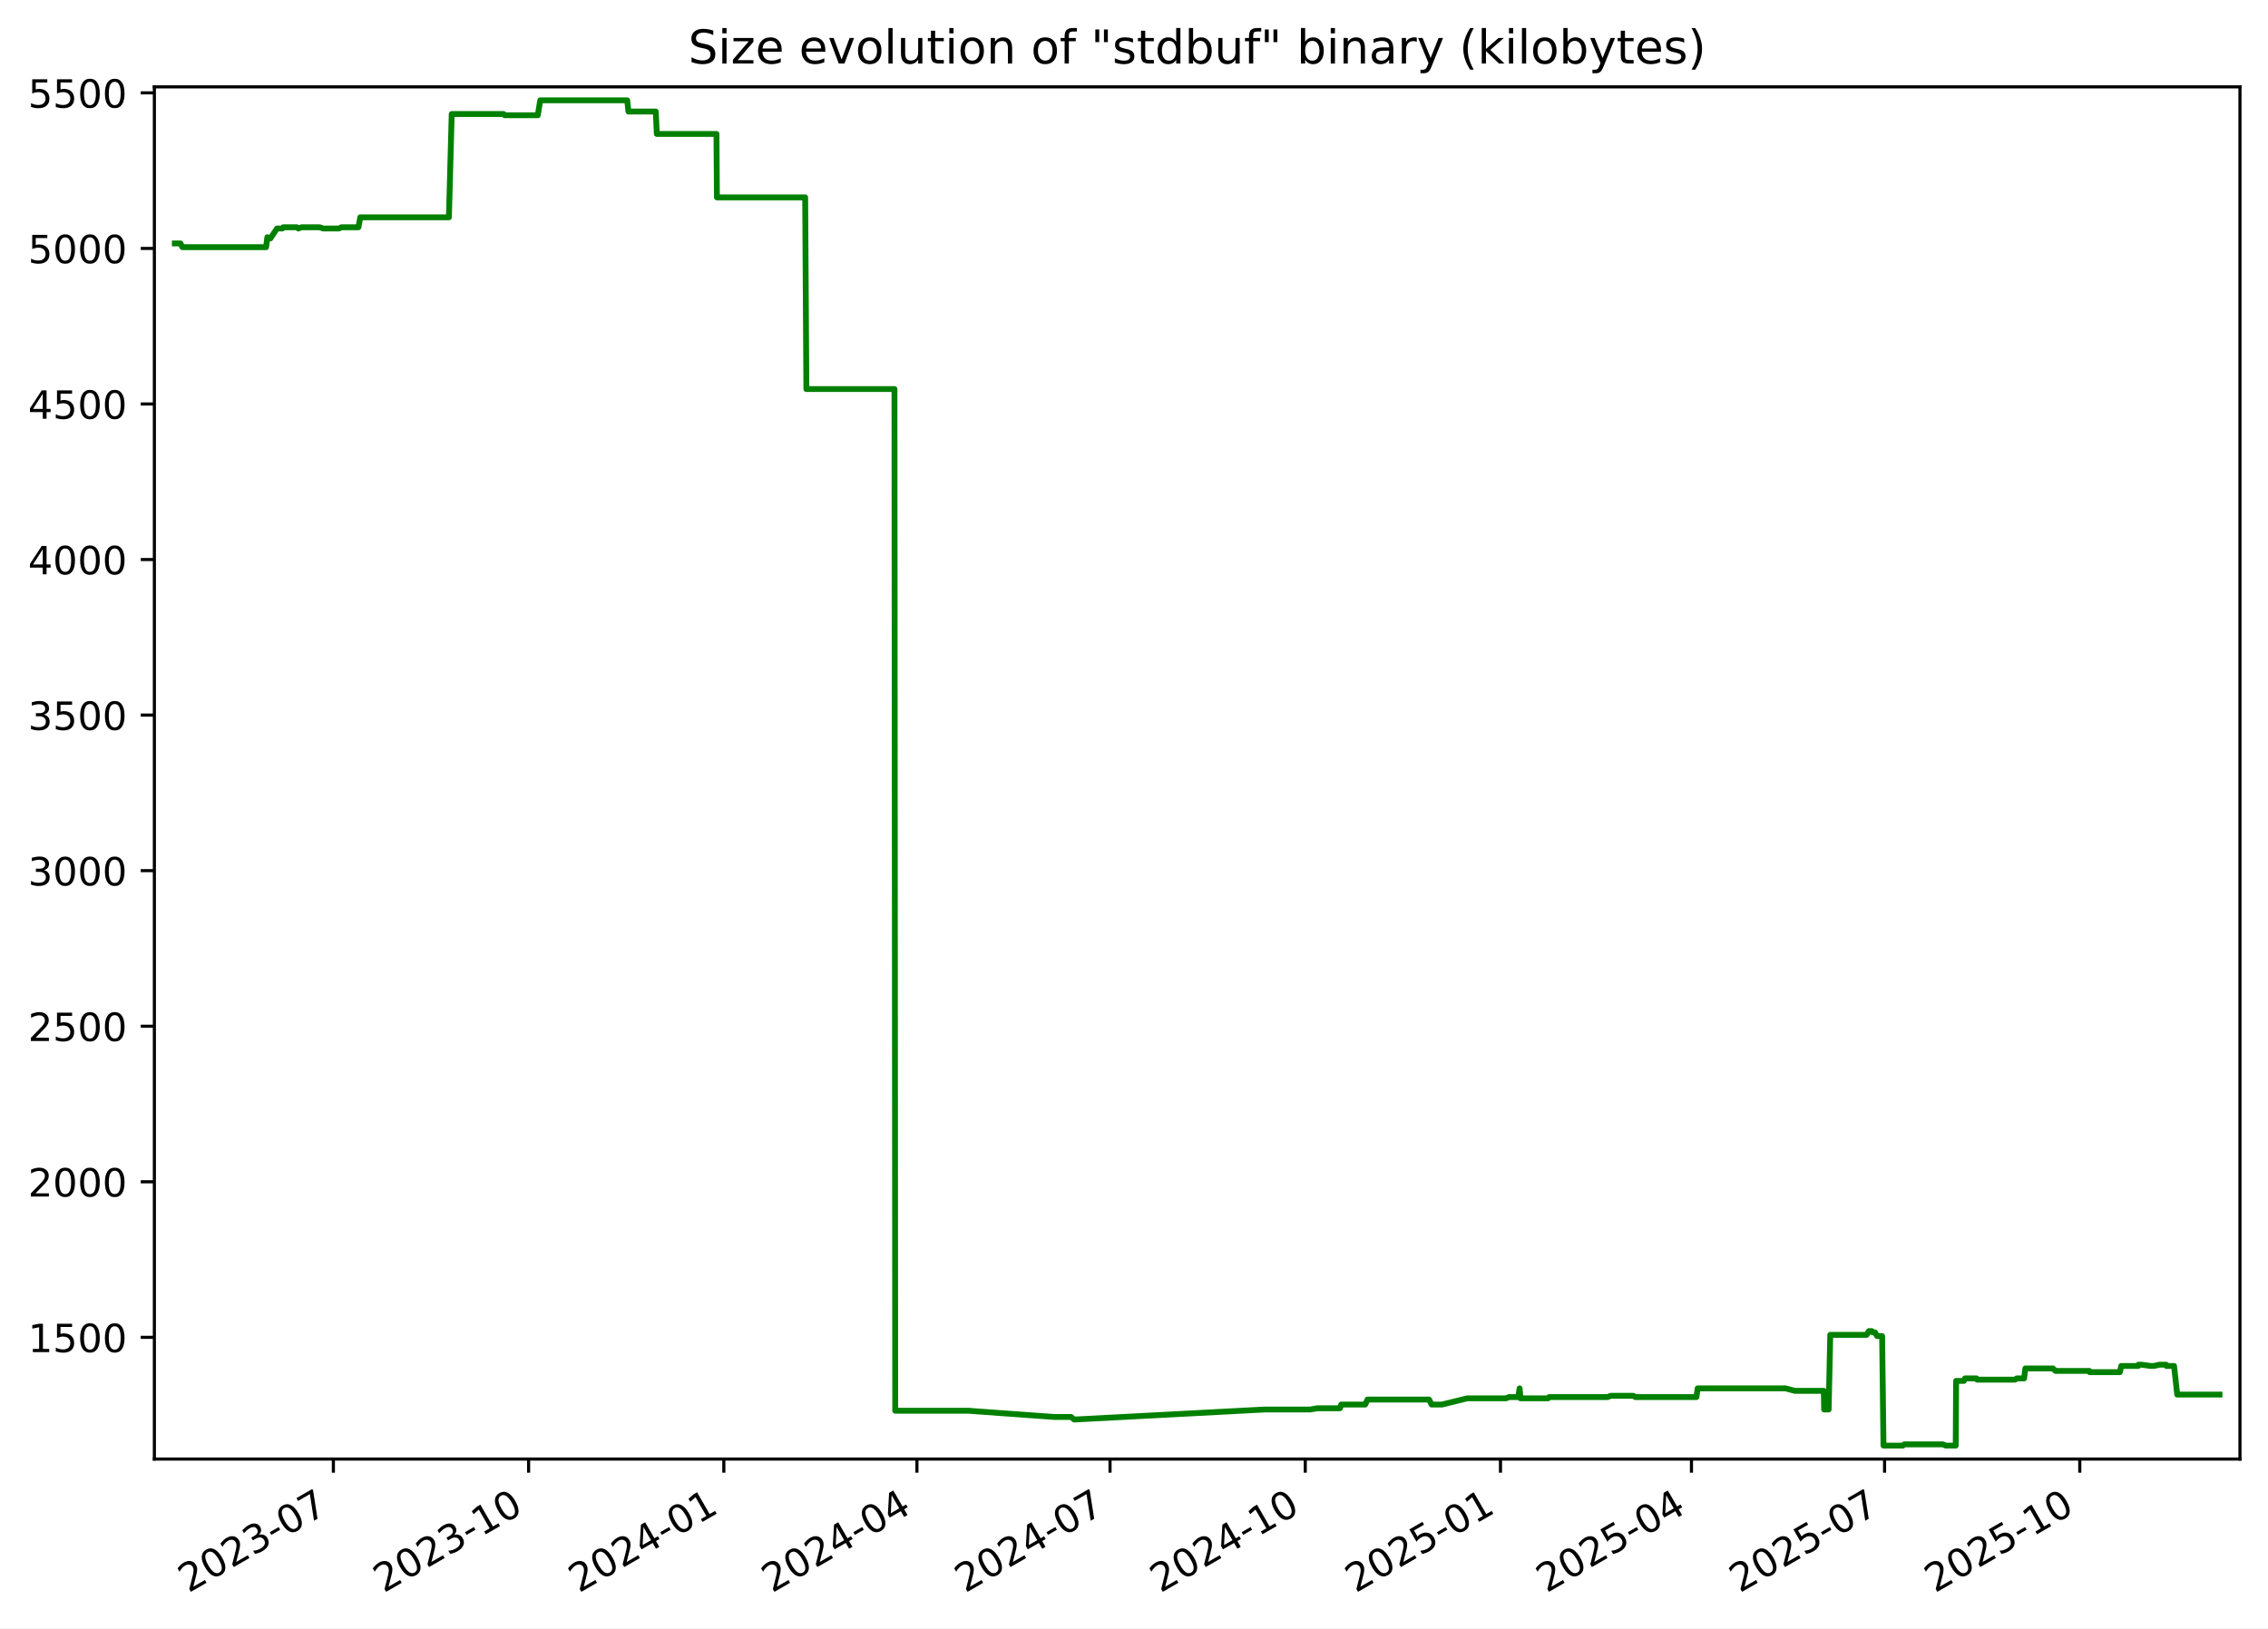
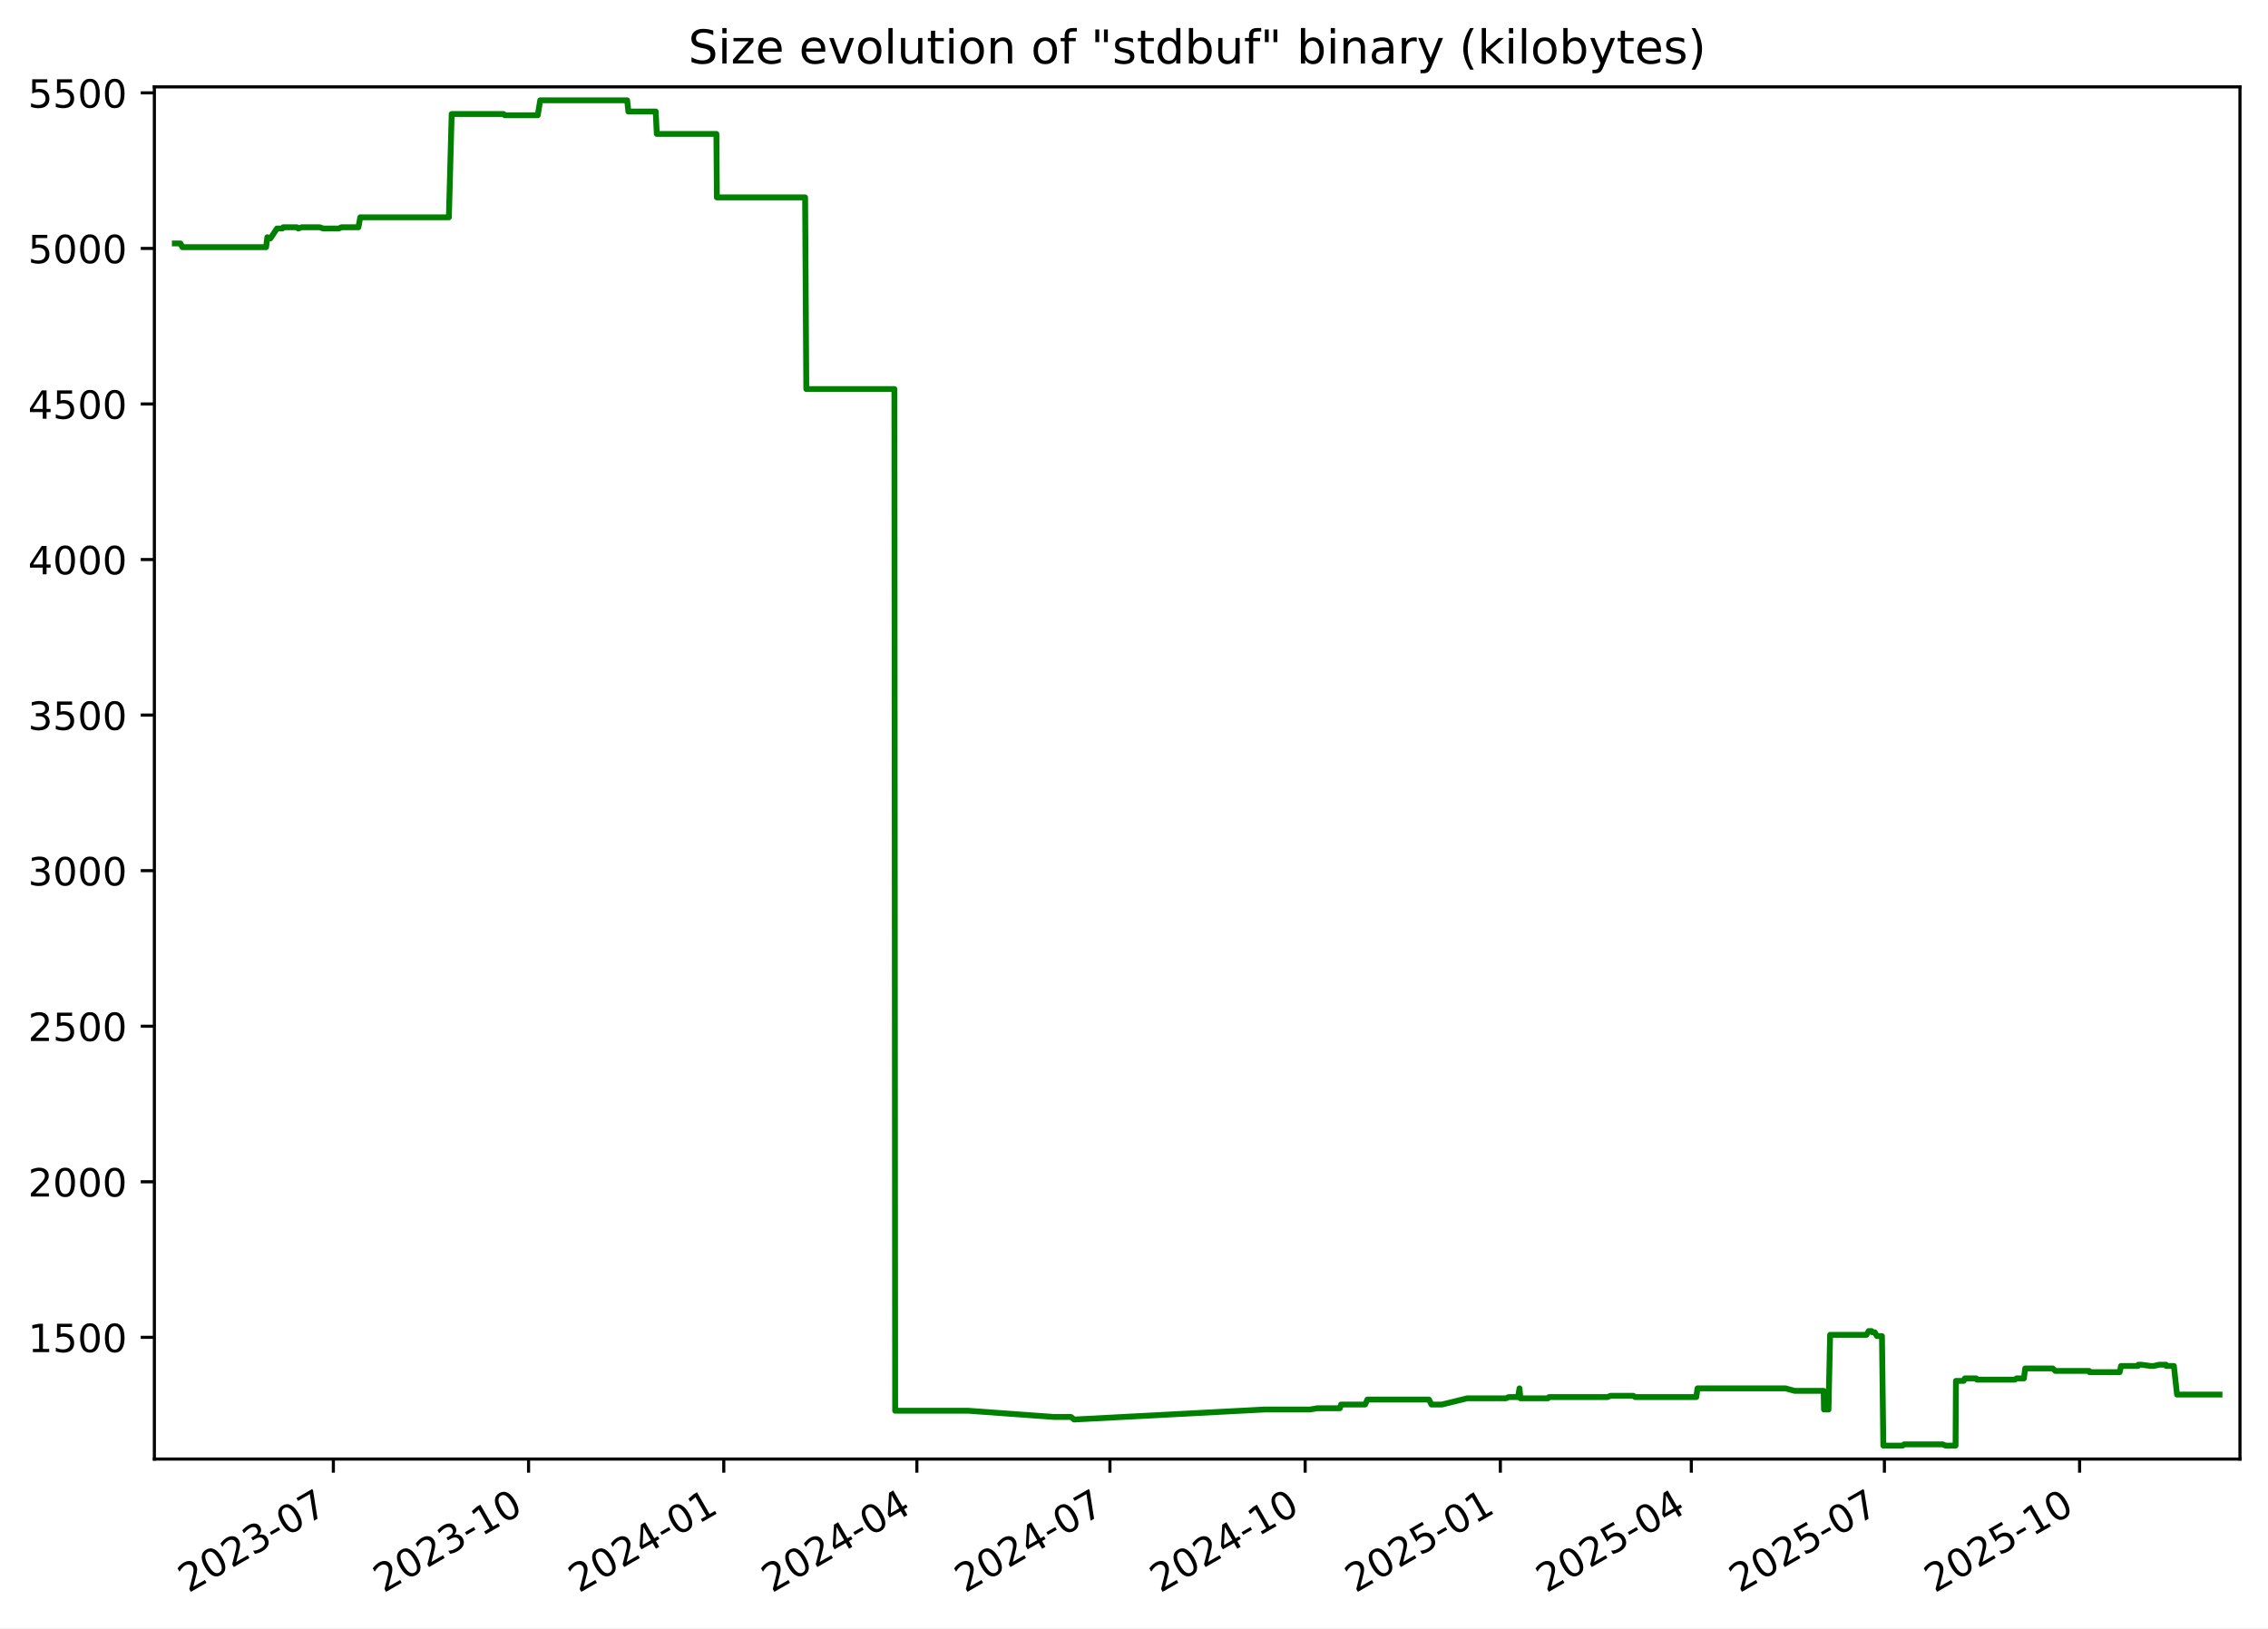
<svg xmlns="http://www.w3.org/2000/svg" xmlns:xlink="http://www.w3.org/1999/xlink" width="582.53pt" height="418.303pt" viewBox="0 0 582.53 418.303" version="1.1">
  <defs>
    <style type="text/css">*{stroke-linejoin: round; stroke-linecap: butt}</style>
  </defs>
  <g id="figure_1">
    <g id="patch_1">
      <path d="M -0 418.303  L 582.53 418.303  L 582.53 0  L -0 0  z " style="fill: #ffffff" />
    </g>
    <g id="axes_1">
      <g id="patch_2">
        <path d="M 39.65 374.83  L 575.33 374.83  L 575.33 22.318  L 39.65 22.318  z " style="fill: #ffffff" />
      </g>
      <g id="matplotlib.axis_1">
        <g id="xtick_1">
          <g id="line2d_1">
            <defs>
-               <path id="m4881ccad60" d="M 0 0  L 0 3.5  " style="stroke: #000000; stroke-width: 0.8" />
+               <path id="mc0be044114" d="M 0 0  L 0 3.5  " style="stroke: #000000; stroke-width: 0.8" />
            </defs>
            <g>
-               <use xlink:href="#m4881ccad60" x="85.627" y="374.83" style="stroke: #000000; stroke-width: 0.8" />
+               <use xlink:href="#mc0be044114" x="85.623" y="374.83" style="stroke: #000000; stroke-width: 0.8" />
            </g>
          </g>
          <g id="text_1">
-             <g transform="translate(48.40207 409.302) rotate(-30) scale(0.1 -0.1)">
+             <g transform="translate(48.39829 409.302) rotate(-30) scale(0.1 -0.1)">
              <defs>
                <path id="DejaVuSans-32" d="M 1228 531  L 3431 531  L 3431 0  L 469 0  L 469 531  Q 828 903 1448 1529  Q 2069 2156 2228 2338  Q 2531 2678 2651 2914  Q 2772 3150 2772 3378  Q 2772 3750 2511 3984  Q 2250 4219 1831 4219  Q 1534 4219 1204 4116  Q 875 4013 500 3803  L 500 4441  Q 881 4594 1212 4672  Q 1544 4750 1819 4750  Q 2544 4750 2975 4387  Q 3406 4025 3406 3419  Q 3406 3131 3298 2873  Q 3191 2616 2906 2266  Q 2828 2175 2409 1742  Q 1991 1309 1228 531  z " transform="scale(0.015625)" />
                <path id="DejaVuSans-30" d="M 2034 4250  Q 1547 4250 1301 3770  Q 1056 3291 1056 2328  Q 1056 1369 1301 889  Q 1547 409 2034 409  Q 2525 409 2770 889  Q 3016 1369 3016 2328  Q 3016 3291 2770 3770  Q 2525 4250 2034 4250  z M 2034 4750  Q 2819 4750 3233 4129  Q 3647 3509 3647 2328  Q 3647 1150 3233 529  Q 2819 -91 2034 -91  Q 1250 -91 836 529  Q 422 1150 422 2328  Q 422 3509 836 4129  Q 1250 4750 2034 4750  z " transform="scale(0.015625)" />
                <path id="DejaVuSans-33" d="M 2597 2516  Q 3050 2419 3304 2112  Q 3559 1806 3559 1356  Q 3559 666 3084 287  Q 2609 -91 1734 -91  Q 1441 -91 1130 -33  Q 819 25 488 141  L 488 750  Q 750 597 1062 519  Q 1375 441 1716 441  Q 2309 441 2620 675  Q 2931 909 2931 1356  Q 2931 1769 2642 2001  Q 2353 2234 1838 2234  L 1294 2234  L 1294 2753  L 1863 2753  Q 2328 2753 2575 2939  Q 2822 3125 2822 3475  Q 2822 3834 2567 4026  Q 2313 4219 1838 4219  Q 1578 4219 1281 4162  Q 984 4106 628 3988  L 628 4550  Q 988 4650 1302 4700  Q 1616 4750 1894 4750  Q 2613 4750 3031 4423  Q 3450 4097 3450 3541  Q 3450 3153 3228 2886  Q 3006 2619 2597 2516  z " transform="scale(0.015625)" />
                <path id="DejaVuSans-2d" d="M 313 2009  L 1997 2009  L 1997 1497  L 313 1497  L 313 2009  z " transform="scale(0.015625)" />
                <path id="DejaVuSans-37" d="M 525 4666  L 3525 4666  L 3525 4397  L 1831 0  L 1172 0  L 2766 4134  L 525 4134  L 525 4666  z " transform="scale(0.015625)" />
              </defs>
              <use xlink:href="#DejaVuSans-32" />
              <use xlink:href="#DejaVuSans-30" x="63.623" />
              <use xlink:href="#DejaVuSans-32" x="127.246" />
              <use xlink:href="#DejaVuSans-33" x="190.869" />
              <use xlink:href="#DejaVuSans-2d" x="254.492" />
              <use xlink:href="#DejaVuSans-30" x="290.576" />
              <use xlink:href="#DejaVuSans-37" x="354.199" />
            </g>
          </g>
        </g>
        <g id="xtick_2">
          <g id="line2d_2">
            <g>
-               <use xlink:href="#m4881ccad60" x="135.77" y="374.83" style="stroke: #000000; stroke-width: 0.8" />
+               <use xlink:href="#mc0be044114" x="135.761" y="374.83" style="stroke: #000000; stroke-width: 0.8" />
            </g>
          </g>
          <g id="text_2">
-             <g transform="translate(98.54504 409.302) rotate(-30) scale(0.1 -0.1)">
+             <g transform="translate(98.5366 409.302) rotate(-30) scale(0.1 -0.1)">
              <defs>
                <path id="DejaVuSans-31" d="M 794 531  L 1825 531  L 1825 4091  L 703 3866  L 703 4441  L 1819 4666  L 2450 4666  L 2450 531  L 3481 531  L 3481 0  L 794 0  L 794 531  z " transform="scale(0.015625)" />
              </defs>
              <use xlink:href="#DejaVuSans-32" />
              <use xlink:href="#DejaVuSans-30" x="63.623" />
              <use xlink:href="#DejaVuSans-32" x="127.246" />
              <use xlink:href="#DejaVuSans-33" x="190.869" />
              <use xlink:href="#DejaVuSans-2d" x="254.492" />
              <use xlink:href="#DejaVuSans-31" x="290.576" />
              <use xlink:href="#DejaVuSans-30" x="354.199" />
            </g>
          </g>
        </g>
        <g id="xtick_3">
          <g id="line2d_3">
            <g>
-               <use xlink:href="#m4881ccad60" x="185.913" y="374.83" style="stroke: #000000; stroke-width: 0.8" />
+               <use xlink:href="#mc0be044114" x="185.9" y="374.83" style="stroke: #000000; stroke-width: 0.8" />
            </g>
          </g>
          <g id="text_3">
-             <g transform="translate(148.688 409.302) rotate(-30) scale(0.1 -0.1)">
+             <g transform="translate(148.6749 409.302) rotate(-30) scale(0.1 -0.1)">
              <defs>
                <path id="DejaVuSans-34" d="M 2419 4116  L 825 1625  L 2419 1625  L 2419 4116  z M 2253 4666  L 3047 4666  L 3047 1625  L 3713 1625  L 3713 1100  L 3047 1100  L 3047 0  L 2419 0  L 2419 1100  L 313 1100  L 313 1709  L 2253 4666  z " transform="scale(0.015625)" />
              </defs>
              <use xlink:href="#DejaVuSans-32" />
              <use xlink:href="#DejaVuSans-30" x="63.623" />
              <use xlink:href="#DejaVuSans-32" x="127.246" />
              <use xlink:href="#DejaVuSans-34" x="190.869" />
              <use xlink:href="#DejaVuSans-2d" x="254.492" />
              <use xlink:href="#DejaVuSans-30" x="290.576" />
              <use xlink:href="#DejaVuSans-31" x="354.199" />
            </g>
          </g>
        </g>
        <g id="xtick_4">
          <g id="line2d_4">
            <g>
-               <use xlink:href="#m4881ccad60" x="235.511" y="374.83" style="stroke: #000000; stroke-width: 0.8" />
+               <use xlink:href="#mc0be044114" x="235.493" y="374.83" style="stroke: #000000; stroke-width: 0.8" />
            </g>
          </g>
          <g id="text_4">
-             <g transform="translate(198.2859 409.302) rotate(-30) scale(0.1 -0.1)">
+             <g transform="translate(198.2682 409.302) rotate(-30) scale(0.1 -0.1)">
              <use xlink:href="#DejaVuSans-32" />
              <use xlink:href="#DejaVuSans-30" x="63.623" />
              <use xlink:href="#DejaVuSans-32" x="127.246" />
              <use xlink:href="#DejaVuSans-34" x="190.869" />
              <use xlink:href="#DejaVuSans-2d" x="254.492" />
              <use xlink:href="#DejaVuSans-30" x="290.576" />
              <use xlink:href="#DejaVuSans-34" x="354.199" />
            </g>
          </g>
        </g>
        <g id="xtick_5">
          <g id="line2d_5">
            <g>
-               <use xlink:href="#m4881ccad60" x="285.109" y="374.83" style="stroke: #000000; stroke-width: 0.8" />
+               <use xlink:href="#mc0be044114" x="285.086" y="374.83" style="stroke: #000000; stroke-width: 0.8" />
            </g>
          </g>
          <g id="text_5">
-             <g transform="translate(247.8839 409.302) rotate(-30) scale(0.1 -0.1)">
+             <g transform="translate(247.8616 409.302) rotate(-30) scale(0.1 -0.1)">
              <use xlink:href="#DejaVuSans-32" />
              <use xlink:href="#DejaVuSans-30" x="63.623" />
              <use xlink:href="#DejaVuSans-32" x="127.246" />
              <use xlink:href="#DejaVuSans-34" x="190.869" />
              <use xlink:href="#DejaVuSans-2d" x="254.492" />
              <use xlink:href="#DejaVuSans-30" x="290.576" />
              <use xlink:href="#DejaVuSans-37" x="354.199" />
            </g>
          </g>
        </g>
        <g id="xtick_6">
          <g id="line2d_6">
            <g>
-               <use xlink:href="#m4881ccad60" x="335.252" y="374.83" style="stroke: #000000; stroke-width: 0.8" />
+               <use xlink:href="#mc0be044114" x="335.225" y="374.83" style="stroke: #000000; stroke-width: 0.8" />
            </g>
          </g>
          <g id="text_6">
-             <g transform="translate(298.0268 409.302) rotate(-30) scale(0.1 -0.1)">
+             <g transform="translate(297.9999 409.302) rotate(-30) scale(0.1 -0.1)">
              <use xlink:href="#DejaVuSans-32" />
              <use xlink:href="#DejaVuSans-30" x="63.623" />
              <use xlink:href="#DejaVuSans-32" x="127.246" />
              <use xlink:href="#DejaVuSans-34" x="190.869" />
              <use xlink:href="#DejaVuSans-2d" x="254.492" />
              <use xlink:href="#DejaVuSans-31" x="290.576" />
              <use xlink:href="#DejaVuSans-30" x="354.199" />
            </g>
          </g>
        </g>
        <g id="xtick_7">
          <g id="line2d_7">
            <g>
-               <use xlink:href="#m4881ccad60" x="385.395" y="374.83" style="stroke: #000000; stroke-width: 0.8" />
+               <use xlink:href="#mc0be044114" x="385.363" y="374.83" style="stroke: #000000; stroke-width: 0.8" />
            </g>
          </g>
          <g id="text_7">
-             <g transform="translate(348.1698 409.302) rotate(-30) scale(0.1 -0.1)">
+             <g transform="translate(348.1382 409.302) rotate(-30) scale(0.1 -0.1)">
              <defs>
                <path id="DejaVuSans-35" d="M 691 4666  L 3169 4666  L 3169 4134  L 1269 4134  L 1269 2991  Q 1406 3038 1543 3061  Q 1681 3084 1819 3084  Q 2600 3084 3056 2656  Q 3513 2228 3513 1497  Q 3513 744 3044 326  Q 2575 -91 1722 -91  Q 1428 -91 1123 -41  Q 819 9 494 109  L 494 744  Q 775 591 1075 516  Q 1375 441 1709 441  Q 2250 441 2565 725  Q 2881 1009 2881 1497  Q 2881 1984 2565 2268  Q 2250 2553 1709 2553  Q 1456 2553 1204 2497  Q 953 2441 691 2322  L 691 4666  z " transform="scale(0.015625)" />
              </defs>
              <use xlink:href="#DejaVuSans-32" />
              <use xlink:href="#DejaVuSans-30" x="63.623" />
              <use xlink:href="#DejaVuSans-32" x="127.246" />
              <use xlink:href="#DejaVuSans-35" x="190.869" />
              <use xlink:href="#DejaVuSans-2d" x="254.492" />
              <use xlink:href="#DejaVuSans-30" x="290.576" />
              <use xlink:href="#DejaVuSans-31" x="354.199" />
            </g>
          </g>
        </g>
        <g id="xtick_8">
          <g id="line2d_8">
            <g>
-               <use xlink:href="#m4881ccad60" x="434.448" y="374.83" style="stroke: #000000; stroke-width: 0.8" />
+               <use xlink:href="#mc0be044114" x="434.411" y="374.83" style="stroke: #000000; stroke-width: 0.8" />
            </g>
          </g>
          <g id="text_8">
-             <g transform="translate(397.2227 409.302) rotate(-30) scale(0.1 -0.1)">
+             <g transform="translate(397.1865 409.302) rotate(-30) scale(0.1 -0.1)">
              <use xlink:href="#DejaVuSans-32" />
              <use xlink:href="#DejaVuSans-30" x="63.623" />
              <use xlink:href="#DejaVuSans-32" x="127.246" />
              <use xlink:href="#DejaVuSans-35" x="190.869" />
              <use xlink:href="#DejaVuSans-2d" x="254.492" />
              <use xlink:href="#DejaVuSans-30" x="290.576" />
              <use xlink:href="#DejaVuSans-34" x="354.199" />
            </g>
          </g>
        </g>
        <g id="xtick_9">
          <g id="line2d_9">
            <g>
-               <use xlink:href="#m4881ccad60" x="484.045" y="374.83" style="stroke: #000000; stroke-width: 0.8" />
+               <use xlink:href="#mc0be044114" x="484.005" y="374.83" style="stroke: #000000; stroke-width: 0.8" />
            </g>
          </g>
          <g id="text_9">
-             <g transform="translate(446.8206 409.302) rotate(-30) scale(0.1 -0.1)">
+             <g transform="translate(446.7799 409.302) rotate(-30) scale(0.1 -0.1)">
              <use xlink:href="#DejaVuSans-32" />
              <use xlink:href="#DejaVuSans-30" x="63.623" />
              <use xlink:href="#DejaVuSans-32" x="127.246" />
              <use xlink:href="#DejaVuSans-35" x="190.869" />
              <use xlink:href="#DejaVuSans-2d" x="254.492" />
              <use xlink:href="#DejaVuSans-30" x="290.576" />
              <use xlink:href="#DejaVuSans-37" x="354.199" />
            </g>
          </g>
        </g>
        <g id="xtick_10">
          <g id="line2d_10">
            <g>
-               <use xlink:href="#m4881ccad60" x="534.188" y="374.83" style="stroke: #000000; stroke-width: 0.8" />
+               <use xlink:href="#mc0be044114" x="534.143" y="374.83" style="stroke: #000000; stroke-width: 0.8" />
            </g>
          </g>
          <g id="text_10">
-             <g transform="translate(496.9636 409.302) rotate(-30) scale(0.1 -0.1)">
+             <g transform="translate(496.9182 409.302) rotate(-30) scale(0.1 -0.1)">
              <use xlink:href="#DejaVuSans-32" />
              <use xlink:href="#DejaVuSans-30" x="63.623" />
              <use xlink:href="#DejaVuSans-32" x="127.246" />
              <use xlink:href="#DejaVuSans-35" x="190.869" />
              <use xlink:href="#DejaVuSans-2d" x="254.492" />
              <use xlink:href="#DejaVuSans-31" x="290.576" />
              <use xlink:href="#DejaVuSans-30" x="354.199" />
            </g>
          </g>
        </g>
      </g>
      <g id="matplotlib.axis_2">
        <g id="ytick_1">
          <g id="line2d_11">
            <defs>
-               <path id="m918ad63af7" d="M 0 0  L -3.5 0  " style="stroke: #000000; stroke-width: 0.8" />
+               <path id="m8495f4fec4" d="M 0 0  L -3.5 0  " style="stroke: #000000; stroke-width: 0.8" />
            </defs>
            <g>
-               <use xlink:href="#m918ad63af7" x="39.65" y="343.56" style="stroke: #000000; stroke-width: 0.8" />
+               <use xlink:href="#m8495f4fec4" x="39.65" y="343.56" style="stroke: #000000; stroke-width: 0.8" />
            </g>
          </g>
          <g id="text_11">
            <g transform="translate(7.2 347.3591) scale(0.1 -0.1)">
              <use xlink:href="#DejaVuSans-31" />
              <use xlink:href="#DejaVuSans-35" x="63.623" />
              <use xlink:href="#DejaVuSans-30" x="127.246" />
              <use xlink:href="#DejaVuSans-30" x="190.869" />
            </g>
          </g>
        </g>
        <g id="ytick_2">
          <g id="line2d_12">
            <g>
-               <use xlink:href="#m918ad63af7" x="39.65" y="303.597" style="stroke: #000000; stroke-width: 0.8" />
+               <use xlink:href="#m8495f4fec4" x="39.65" y="303.597" style="stroke: #000000; stroke-width: 0.8" />
            </g>
          </g>
          <g id="text_12">
            <g transform="translate(7.2 307.3961) scale(0.1 -0.1)">
              <use xlink:href="#DejaVuSans-32" />
              <use xlink:href="#DejaVuSans-30" x="63.623" />
              <use xlink:href="#DejaVuSans-30" x="127.246" />
              <use xlink:href="#DejaVuSans-30" x="190.869" />
            </g>
          </g>
        </g>
        <g id="ytick_3">
          <g id="line2d_13">
            <g>
-               <use xlink:href="#m918ad63af7" x="39.65" y="263.634" style="stroke: #000000; stroke-width: 0.8" />
+               <use xlink:href="#m8495f4fec4" x="39.65" y="263.634" style="stroke: #000000; stroke-width: 0.8" />
            </g>
          </g>
          <g id="text_13">
            <g transform="translate(7.2 267.4331) scale(0.1 -0.1)">
              <use xlink:href="#DejaVuSans-32" />
              <use xlink:href="#DejaVuSans-35" x="63.623" />
              <use xlink:href="#DejaVuSans-30" x="127.246" />
              <use xlink:href="#DejaVuSans-30" x="190.869" />
            </g>
          </g>
        </g>
        <g id="ytick_4">
          <g id="line2d_14">
            <g>
-               <use xlink:href="#m918ad63af7" x="39.65" y="223.671" style="stroke: #000000; stroke-width: 0.8" />
+               <use xlink:href="#m8495f4fec4" x="39.65" y="223.671" style="stroke: #000000; stroke-width: 0.8" />
            </g>
          </g>
          <g id="text_14">
            <g transform="translate(7.2 227.4701) scale(0.1 -0.1)">
              <use xlink:href="#DejaVuSans-33" />
              <use xlink:href="#DejaVuSans-30" x="63.623" />
              <use xlink:href="#DejaVuSans-30" x="127.246" />
              <use xlink:href="#DejaVuSans-30" x="190.869" />
            </g>
          </g>
        </g>
        <g id="ytick_5">
          <g id="line2d_15">
            <g>
-               <use xlink:href="#m918ad63af7" x="39.65" y="183.708" style="stroke: #000000; stroke-width: 0.8" />
+               <use xlink:href="#m8495f4fec4" x="39.65" y="183.708" style="stroke: #000000; stroke-width: 0.8" />
            </g>
          </g>
          <g id="text_15">
            <g transform="translate(7.2 187.5071) scale(0.1 -0.1)">
              <use xlink:href="#DejaVuSans-33" />
              <use xlink:href="#DejaVuSans-35" x="63.623" />
              <use xlink:href="#DejaVuSans-30" x="127.246" />
              <use xlink:href="#DejaVuSans-30" x="190.869" />
            </g>
          </g>
        </g>
        <g id="ytick_6">
          <g id="line2d_16">
            <g>
-               <use xlink:href="#m918ad63af7" x="39.65" y="143.745" style="stroke: #000000; stroke-width: 0.8" />
+               <use xlink:href="#m8495f4fec4" x="39.65" y="143.745" style="stroke: #000000; stroke-width: 0.8" />
            </g>
          </g>
          <g id="text_16">
            <g transform="translate(7.2 147.5441) scale(0.1 -0.1)">
              <use xlink:href="#DejaVuSans-34" />
              <use xlink:href="#DejaVuSans-30" x="63.623" />
              <use xlink:href="#DejaVuSans-30" x="127.246" />
              <use xlink:href="#DejaVuSans-30" x="190.869" />
            </g>
          </g>
        </g>
        <g id="ytick_7">
          <g id="line2d_17">
            <g>
-               <use xlink:href="#m918ad63af7" x="39.65" y="103.782" style="stroke: #000000; stroke-width: 0.8" />
+               <use xlink:href="#m8495f4fec4" x="39.65" y="103.782" style="stroke: #000000; stroke-width: 0.8" />
            </g>
          </g>
          <g id="text_17">
            <g transform="translate(7.2 107.5811) scale(0.1 -0.1)">
              <use xlink:href="#DejaVuSans-34" />
              <use xlink:href="#DejaVuSans-35" x="63.623" />
              <use xlink:href="#DejaVuSans-30" x="127.246" />
              <use xlink:href="#DejaVuSans-30" x="190.869" />
            </g>
          </g>
        </g>
        <g id="ytick_8">
          <g id="line2d_18">
            <g>
-               <use xlink:href="#m918ad63af7" x="39.65" y="63.819" style="stroke: #000000; stroke-width: 0.8" />
+               <use xlink:href="#m8495f4fec4" x="39.65" y="63.819" style="stroke: #000000; stroke-width: 0.8" />
            </g>
          </g>
          <g id="text_18">
            <g transform="translate(7.2 67.61812) scale(0.1 -0.1)">
              <use xlink:href="#DejaVuSans-35" />
              <use xlink:href="#DejaVuSans-30" x="63.623" />
              <use xlink:href="#DejaVuSans-30" x="127.246" />
              <use xlink:href="#DejaVuSans-30" x="190.869" />
            </g>
          </g>
        </g>
        <g id="ytick_9">
          <g id="line2d_19">
            <g>
-               <use xlink:href="#m918ad63af7" x="39.65" y="23.856" style="stroke: #000000; stroke-width: 0.8" />
+               <use xlink:href="#m8495f4fec4" x="39.65" y="23.856" style="stroke: #000000; stroke-width: 0.8" />
            </g>
          </g>
          <g id="text_19">
            <g transform="translate(7.2 27.65512) scale(0.1 -0.1)">
              <use xlink:href="#DejaVuSans-35" />
              <use xlink:href="#DejaVuSans-35" x="63.623" />
              <use xlink:href="#DejaVuSans-30" x="127.246" />
              <use xlink:href="#DejaVuSans-30" x="190.869" />
            </g>
          </g>
        </g>
      </g>
      <g id="line2d_20">
-         <path d="M 44.902 62.54  L 46.345 62.54  L 46.849 63.499  L 68.345 63.499  L 68.665 60.942  L 69.25 61.261  L 69.443 61.261  L 71.142 58.704  L 72.502 58.704  L 72.757 58.384  L 76.243 58.384  L 76.636 58.704  L 77.475 58.384  L 82.108 58.384  L 83.012 58.704  L 87.055 58.704  L 87.688 58.384  L 92.064 58.384  L 92.538 55.826  L 115.303 55.826  L 116.021 29.291  L 129.346 29.291  L 129.653 29.611  L 138.13 29.611  L 138.762 25.774  L 161.097 25.774  L 161.409 28.651  L 168.43 28.651  L 168.705 34.406  L 184.021 34.406  L 184.139 50.711  L 206.807 50.711  L 207.113 99.945  L 229.744 99.945  L 229.938 362.422  L 248.745 362.422  L 270.835 364.021  L 275.11 364.021  L 275.878 364.66  L 276.21 364.66  L 324.8 362.103  L 336.508 362.103  L 338.359 361.783  L 344.166 361.783  L 344.484 360.824  L 350.653 360.824  L 351.243 359.545  L 367.055 359.545  L 367.695 360.824  L 370.379 360.824  L 376.891 359.225  L 386.843 359.225  L 387.559 358.906  L 389.949 358.906  L 390.312 356.668  L 390.541 359.225  L 397.614 359.225  L 397.906 358.906  L 412.934 358.906  L 413.69 358.586  L 419.534 358.586  L 420.047 358.906  L 435.722 358.906  L 436.043 356.668  L 458.605 356.668  L 460.986 357.307  L 468.443 357.307  L 468.527 362.103  L 469.684 362.103  L 470.098 342.92  L 479.435 342.92  L 480.011 341.961  L 480.76 341.961  L 480.971 342.281  L 481.577 342.281  L 482.134 343.24  L 483.417 343.24  L 483.771 371.374  L 488.739 371.374  L 489.114 371.054  L 499.041 371.054  L 499.767 371.374  L 502.324 371.374  L 502.422 354.75  L 504.417 354.75  L 504.705 354.11  L 507.629 354.11  L 507.815 354.43  L 517.567 354.43  L 517.979 354.11  L 519.883 354.11  L 520.207 351.552  L 527.28 351.552  L 527.956 352.192  L 536.643 352.192  L 536.728 352.512  L 544.48 352.512  L 544.833 350.913  L 549.19 350.913  L 549.273 350.593  L 550.081 350.593  L 552.405 350.913  L 553.245 350.913  L 554.626 350.593  L 556.367 350.593  L 556.451 350.913  L 558.4 350.913  L 559.216 358.266  L 570.078 358.266  L 570.078 358.266  " clip-path="url(#pf47bbf8f88)" style="fill: none; stroke: #008000; stroke-width: 1.5; stroke-linecap: square" />
+         <path d="M 44.902 62.54  L 46.344 62.54  L 46.849 63.499  L 68.343 63.499  L 68.662 60.942  L 69.248 61.261  L 69.441 61.261  L 71.14 58.704  L 72.5 58.704  L 72.755 58.384  L 76.24 58.384  L 76.633 58.704  L 77.472 58.384  L 82.104 58.384  L 83.009 58.704  L 87.052 58.704  L 87.684 58.384  L 92.059 58.384  L 92.534 55.826  L 115.296 55.826  L 116.014 29.291  L 129.339 29.291  L 129.645 29.611  L 138.121 29.611  L 138.753 25.774  L 161.086 25.774  L 161.398 28.651  L 168.419 28.651  L 168.694 34.406  L 184.009 34.406  L 184.126 50.711  L 206.792 50.711  L 207.098 99.945  L 229.727 99.945  L 229.92 362.422  L 248.726 362.422  L 270.814 364.021  L 275.089 364.021  L 275.857 364.66  L 276.188 364.66  L 324.774 362.103  L 336.481 362.103  L 338.332 361.783  L 344.139 361.783  L 344.456 360.824  L 350.625 360.824  L 351.214 359.545  L 367.025 359.545  L 367.665 360.824  L 370.348 360.824  L 376.86 359.225  L 386.811 359.225  L 387.528 358.906  L 389.917 358.906  L 390.28 356.668  L 390.509 359.225  L 397.581 359.225  L 397.873 358.906  L 412.9 358.906  L 413.656 358.586  L 419.499 358.586  L 420.012 358.906  L 435.686 358.906  L 436.007 356.668  L 458.567 356.668  L 460.948 357.307  L 468.403 357.307  L 468.488 362.103  L 469.645 362.103  L 470.059 342.92  L 479.394 342.92  L 479.97 341.961  L 480.72 341.961  L 480.931 342.281  L 481.537 342.281  L 482.094 343.24  L 483.376 343.24  L 483.73 371.374  L 488.698 371.374  L 489.073 371.054  L 498.999 371.054  L 499.724 371.374  L 502.282 371.374  L 502.379 354.75  L 504.375 354.75  L 504.662 354.11  L 507.586 354.11  L 507.772 354.43  L 517.523 354.43  L 517.935 354.11  L 519.838 354.11  L 520.162 351.552  L 527.235 351.552  L 527.911 352.192  L 536.598 352.192  L 536.682 352.512  L 544.434 352.512  L 544.787 350.913  L 549.143 350.913  L 549.226 350.593  L 550.034 350.593  L 552.358 350.913  L 553.198 350.913  L 554.579 350.593  L 556.32 350.593  L 556.404 350.913  L 558.353 350.913  L 559.168 358.266  L 570.078 358.266  L 570.078 358.266  " clip-path="url(#p9957cf54bc)" style="fill: none; stroke: #008000; stroke-width: 1.5; stroke-linecap: square" />
      </g>
      <g id="patch_3">
        <path d="M 39.65 374.83  L 39.65 22.318  " style="fill: none; stroke: #000000; stroke-width: 0.8; stroke-linejoin: miter; stroke-linecap: square" />
      </g>
      <g id="patch_4">
        <path d="M 575.33 374.83  L 575.33 22.318  " style="fill: none; stroke: #000000; stroke-width: 0.8; stroke-linejoin: miter; stroke-linecap: square" />
      </g>
      <g id="patch_5">
        <path d="M 39.65 374.83  L 575.33 374.83  " style="fill: none; stroke: #000000; stroke-width: 0.8; stroke-linejoin: miter; stroke-linecap: square" />
      </g>
      <g id="patch_6">
        <path d="M 39.65 22.318  L 575.33 22.318  " style="fill: none; stroke: #000000; stroke-width: 0.8; stroke-linejoin: miter; stroke-linecap: square" />
      </g>
      <g id="text_20">
        <g transform="translate(176.7837 16.31812) scale(0.12 -0.12)">
          <defs>
            <path id="DejaVuSans-53" d="M 3425 4513  L 3425 3897  Q 3066 4069 2747 4153  Q 2428 4238 2131 4238  Q 1616 4238 1336 4038  Q 1056 3838 1056 3469  Q 1056 3159 1242 3001  Q 1428 2844 1947 2747  L 2328 2669  Q 3034 2534 3370 2195  Q 3706 1856 3706 1288  Q 3706 609 3251 259  Q 2797 -91 1919 -91  Q 1588 -91 1214 -16  Q 841 59 441 206  L 441 856  Q 825 641 1194 531  Q 1563 422 1919 422  Q 2459 422 2753 634  Q 3047 847 3047 1241  Q 3047 1584 2836 1778  Q 2625 1972 2144 2069  L 1759 2144  Q 1053 2284 737 2584  Q 422 2884 422 3419  Q 422 4038 858 4394  Q 1294 4750 2059 4750  Q 2388 4750 2728 4690  Q 3069 4631 3425 4513  z " transform="scale(0.015625)" />
            <path id="DejaVuSans-69" d="M 603 3500  L 1178 3500  L 1178 0  L 603 0  L 603 3500  z M 603 4863  L 1178 4863  L 1178 4134  L 603 4134  L 603 4863  z " transform="scale(0.015625)" />
            <path id="DejaVuSans-7a" d="M 353 3500  L 3084 3500  L 3084 2975  L 922 459  L 3084 459  L 3084 0  L 275 0  L 275 525  L 2438 3041  L 353 3041  L 353 3500  z " transform="scale(0.015625)" />
            <path id="DejaVuSans-65" d="M 3597 1894  L 3597 1613  L 953 1613  Q 991 1019 1311 708  Q 1631 397 2203 397  Q 2534 397 2845 478  Q 3156 559 3463 722  L 3463 178  Q 3153 47 2828 -22  Q 2503 -91 2169 -91  Q 1331 -91 842 396  Q 353 884 353 1716  Q 353 2575 817 3079  Q 1281 3584 2069 3584  Q 2775 3584 3186 3129  Q 3597 2675 3597 1894  z M 3022 2063  Q 3016 2534 2758 2815  Q 2500 3097 2075 3097  Q 1594 3097 1305 2825  Q 1016 2553 972 2059  L 3022 2063  z " transform="scale(0.015625)" />
            <path id="DejaVuSans-20" transform="scale(0.015625)" />
            <path id="DejaVuSans-76" d="M 191 3500  L 800 3500  L 1894 563  L 2988 3500  L 3597 3500  L 2284 0  L 1503 0  L 191 3500  z " transform="scale(0.015625)" />
            <path id="DejaVuSans-6f" d="M 1959 3097  Q 1497 3097 1228 2736  Q 959 2375 959 1747  Q 959 1119 1226 758  Q 1494 397 1959 397  Q 2419 397 2687 759  Q 2956 1122 2956 1747  Q 2956 2369 2687 2733  Q 2419 3097 1959 3097  z M 1959 3584  Q 2709 3584 3137 3096  Q 3566 2609 3566 1747  Q 3566 888 3137 398  Q 2709 -91 1959 -91  Q 1206 -91 779 398  Q 353 888 353 1747  Q 353 2609 779 3096  Q 1206 3584 1959 3584  z " transform="scale(0.015625)" />
            <path id="DejaVuSans-6c" d="M 603 4863  L 1178 4863  L 1178 0  L 603 0  L 603 4863  z " transform="scale(0.015625)" />
            <path id="DejaVuSans-75" d="M 544 1381  L 544 3500  L 1119 3500  L 1119 1403  Q 1119 906 1312 657  Q 1506 409 1894 409  Q 2359 409 2629 706  Q 2900 1003 2900 1516  L 2900 3500  L 3475 3500  L 3475 0  L 2900 0  L 2900 538  Q 2691 219 2414 64  Q 2138 -91 1772 -91  Q 1169 -91 856 284  Q 544 659 544 1381  z M 1991 3584  L 1991 3584  z " transform="scale(0.015625)" />
            <path id="DejaVuSans-74" d="M 1172 4494  L 1172 3500  L 2356 3500  L 2356 3053  L 1172 3053  L 1172 1153  Q 1172 725 1289 603  Q 1406 481 1766 481  L 2356 481  L 2356 0  L 1766 0  Q 1100 0 847 248  Q 594 497 594 1153  L 594 3053  L 172 3053  L 172 3500  L 594 3500  L 594 4494  L 1172 4494  z " transform="scale(0.015625)" />
            <path id="DejaVuSans-6e" d="M 3513 2113  L 3513 0  L 2938 0  L 2938 2094  Q 2938 2591 2744 2837  Q 2550 3084 2163 3084  Q 1697 3084 1428 2787  Q 1159 2491 1159 1978  L 1159 0  L 581 0  L 581 3500  L 1159 3500  L 1159 2956  Q 1366 3272 1645 3428  Q 1925 3584 2291 3584  Q 2894 3584 3203 3211  Q 3513 2838 3513 2113  z " transform="scale(0.015625)" />
            <path id="DejaVuSans-66" d="M 2375 4863  L 2375 4384  L 1825 4384  Q 1516 4384 1395 4259  Q 1275 4134 1275 3809  L 1275 3500  L 2222 3500  L 2222 3053  L 1275 3053  L 1275 0  L 697 0  L 697 3053  L 147 3053  L 147 3500  L 697 3500  L 697 3744  Q 697 4328 969 4595  Q 1241 4863 1831 4863  L 2375 4863  z " transform="scale(0.015625)" />
            <path id="DejaVuSans-22" d="M 1147 4666  L 1147 2931  L 616 2931  L 616 4666  L 1147 4666  z M 2328 4666  L 2328 2931  L 1797 2931  L 1797 4666  L 2328 4666  z " transform="scale(0.015625)" />
            <path id="DejaVuSans-73" d="M 2834 3397  L 2834 2853  Q 2591 2978 2328 3040  Q 2066 3103 1784 3103  Q 1356 3103 1142 2972  Q 928 2841 928 2578  Q 928 2378 1081 2264  Q 1234 2150 1697 2047  L 1894 2003  Q 2506 1872 2764 1633  Q 3022 1394 3022 966  Q 3022 478 2636 193  Q 2250 -91 1575 -91  Q 1294 -91 989 -36  Q 684 19 347 128  L 347 722  Q 666 556 975 473  Q 1284 391 1588 391  Q 1994 391 2212 530  Q 2431 669 2431 922  Q 2431 1156 2273 1281  Q 2116 1406 1581 1522  L 1381 1569  Q 847 1681 609 1914  Q 372 2147 372 2553  Q 372 3047 722 3315  Q 1072 3584 1716 3584  Q 2034 3584 2315 3537  Q 2597 3491 2834 3397  z " transform="scale(0.015625)" />
            <path id="DejaVuSans-64" d="M 2906 2969  L 2906 4863  L 3481 4863  L 3481 0  L 2906 0  L 2906 525  Q 2725 213 2448 61  Q 2172 -91 1784 -91  Q 1150 -91 751 415  Q 353 922 353 1747  Q 353 2572 751 3078  Q 1150 3584 1784 3584  Q 2172 3584 2448 3432  Q 2725 3281 2906 2969  z M 947 1747  Q 947 1113 1208 752  Q 1469 391 1925 391  Q 2381 391 2643 752  Q 2906 1113 2906 1747  Q 2906 2381 2643 2742  Q 2381 3103 1925 3103  Q 1469 3103 1208 2742  Q 947 2381 947 1747  z " transform="scale(0.015625)" />
            <path id="DejaVuSans-62" d="M 3116 1747  Q 3116 2381 2855 2742  Q 2594 3103 2138 3103  Q 1681 3103 1420 2742  Q 1159 2381 1159 1747  Q 1159 1113 1420 752  Q 1681 391 2138 391  Q 2594 391 2855 752  Q 3116 1113 3116 1747  z M 1159 2969  Q 1341 3281 1617 3432  Q 1894 3584 2278 3584  Q 2916 3584 3314 3078  Q 3713 2572 3713 1747  Q 3713 922 3314 415  Q 2916 -91 2278 -91  Q 1894 -91 1617 61  Q 1341 213 1159 525  L 1159 0  L 581 0  L 581 4863  L 1159 4863  L 1159 2969  z " transform="scale(0.015625)" />
            <path id="DejaVuSans-61" d="M 2194 1759  Q 1497 1759 1228 1600  Q 959 1441 959 1056  Q 959 750 1161 570  Q 1363 391 1709 391  Q 2188 391 2477 730  Q 2766 1069 2766 1631  L 2766 1759  L 2194 1759  z M 3341 1997  L 3341 0  L 2766 0  L 2766 531  Q 2569 213 2275 61  Q 1981 -91 1556 -91  Q 1019 -91 701 211  Q 384 513 384 1019  Q 384 1609 779 1909  Q 1175 2209 1959 2209  L 2766 2209  L 2766 2266  Q 2766 2663 2505 2880  Q 2244 3097 1772 3097  Q 1472 3097 1187 3025  Q 903 2953 641 2809  L 641 3341  Q 956 3463 1253 3523  Q 1550 3584 1831 3584  Q 2591 3584 2966 3190  Q 3341 2797 3341 1997  z " transform="scale(0.015625)" />
            <path id="DejaVuSans-72" d="M 2631 2963  Q 2534 3019 2420 3045  Q 2306 3072 2169 3072  Q 1681 3072 1420 2755  Q 1159 2438 1159 1844  L 1159 0  L 581 0  L 581 3500  L 1159 3500  L 1159 2956  Q 1341 3275 1631 3429  Q 1922 3584 2338 3584  Q 2397 3584 2469 3576  Q 2541 3569 2628 3553  L 2631 2963  z " transform="scale(0.015625)" />
            <path id="DejaVuSans-79" d="M 2059 -325  Q 1816 -950 1584 -1140  Q 1353 -1331 966 -1331  L 506 -1331  L 506 -850  L 844 -850  Q 1081 -850 1212 -737  Q 1344 -625 1503 -206  L 1606 56  L 191 3500  L 800 3500  L 1894 763  L 2988 3500  L 3597 3500  L 2059 -325  z " transform="scale(0.015625)" />
            <path id="DejaVuSans-28" d="M 1984 4856  Q 1566 4138 1362 3434  Q 1159 2731 1159 2009  Q 1159 1288 1364 580  Q 1569 -128 1984 -844  L 1484 -844  Q 1016 -109 783 600  Q 550 1309 550 2009  Q 550 2706 781 3412  Q 1013 4119 1484 4856  L 1984 4856  z " transform="scale(0.015625)" />
            <path id="DejaVuSans-6b" d="M 581 4863  L 1159 4863  L 1159 1991  L 2875 3500  L 3609 3500  L 1753 1863  L 3688 0  L 2938 0  L 1159 1709  L 1159 0  L 581 0  L 581 4863  z " transform="scale(0.015625)" />
            <path id="DejaVuSans-29" d="M 513 4856  L 1013 4856  Q 1481 4119 1714 3412  Q 1947 2706 1947 2009  Q 1947 1309 1714 600  Q 1481 -109 1013 -844  L 513 -844  Q 928 -128 1133 580  Q 1338 1288 1338 2009  Q 1338 2731 1133 3434  Q 928 4138 513 4856  z " transform="scale(0.015625)" />
          </defs>
          <use xlink:href="#DejaVuSans-53" />
          <use xlink:href="#DejaVuSans-69" x="63.477" />
          <use xlink:href="#DejaVuSans-7a" x="91.26" />
          <use xlink:href="#DejaVuSans-65" x="143.75" />
          <use xlink:href="#DejaVuSans-20" x="205.273" />
          <use xlink:href="#DejaVuSans-65" x="237.061" />
          <use xlink:href="#DejaVuSans-76" x="298.584" />
          <use xlink:href="#DejaVuSans-6f" x="357.764" />
          <use xlink:href="#DejaVuSans-6c" x="418.945" />
          <use xlink:href="#DejaVuSans-75" x="446.729" />
          <use xlink:href="#DejaVuSans-74" x="510.107" />
          <use xlink:href="#DejaVuSans-69" x="549.316" />
          <use xlink:href="#DejaVuSans-6f" x="577.1" />
          <use xlink:href="#DejaVuSans-6e" x="638.281" />
          <use xlink:href="#DejaVuSans-20" x="701.66" />
          <use xlink:href="#DejaVuSans-6f" x="733.447" />
          <use xlink:href="#DejaVuSans-66" x="794.629" />
          <use xlink:href="#DejaVuSans-20" x="829.834" />
          <use xlink:href="#DejaVuSans-22" x="861.621" />
          <use xlink:href="#DejaVuSans-73" x="907.617" />
          <use xlink:href="#DejaVuSans-74" x="959.717" />
          <use xlink:href="#DejaVuSans-64" x="998.926" />
          <use xlink:href="#DejaVuSans-62" x="1062.402" />
          <use xlink:href="#DejaVuSans-75" x="1125.879" />
          <use xlink:href="#DejaVuSans-66" x="1189.258" />
          <use xlink:href="#DejaVuSans-22" x="1224.463" />
          <use xlink:href="#DejaVuSans-20" x="1270.459" />
          <use xlink:href="#DejaVuSans-62" x="1302.246" />
          <use xlink:href="#DejaVuSans-69" x="1365.723" />
          <use xlink:href="#DejaVuSans-6e" x="1393.506" />
          <use xlink:href="#DejaVuSans-61" x="1456.885" />
          <use xlink:href="#DejaVuSans-72" x="1518.164" />
          <use xlink:href="#DejaVuSans-79" x="1559.277" />
          <use xlink:href="#DejaVuSans-20" x="1618.457" />
          <use xlink:href="#DejaVuSans-28" x="1650.244" />
          <use xlink:href="#DejaVuSans-6b" x="1689.258" />
          <use xlink:href="#DejaVuSans-69" x="1747.168" />
          <use xlink:href="#DejaVuSans-6c" x="1774.951" />
          <use xlink:href="#DejaVuSans-6f" x="1802.734" />
          <use xlink:href="#DejaVuSans-62" x="1863.916" />
          <use xlink:href="#DejaVuSans-79" x="1927.393" />
          <use xlink:href="#DejaVuSans-74" x="1986.572" />
          <use xlink:href="#DejaVuSans-65" x="2025.781" />
          <use xlink:href="#DejaVuSans-73" x="2087.305" />
          <use xlink:href="#DejaVuSans-29" x="2139.404" />
        </g>
      </g>
    </g>
  </g>
  <defs>
-     <clipPath id="pf47bbf8f88">
+     <clipPath id="p9957cf54bc">
      <rect x="39.65" y="22.318" width="535.68" height="352.512" />
    </clipPath>
  </defs>
</svg>
